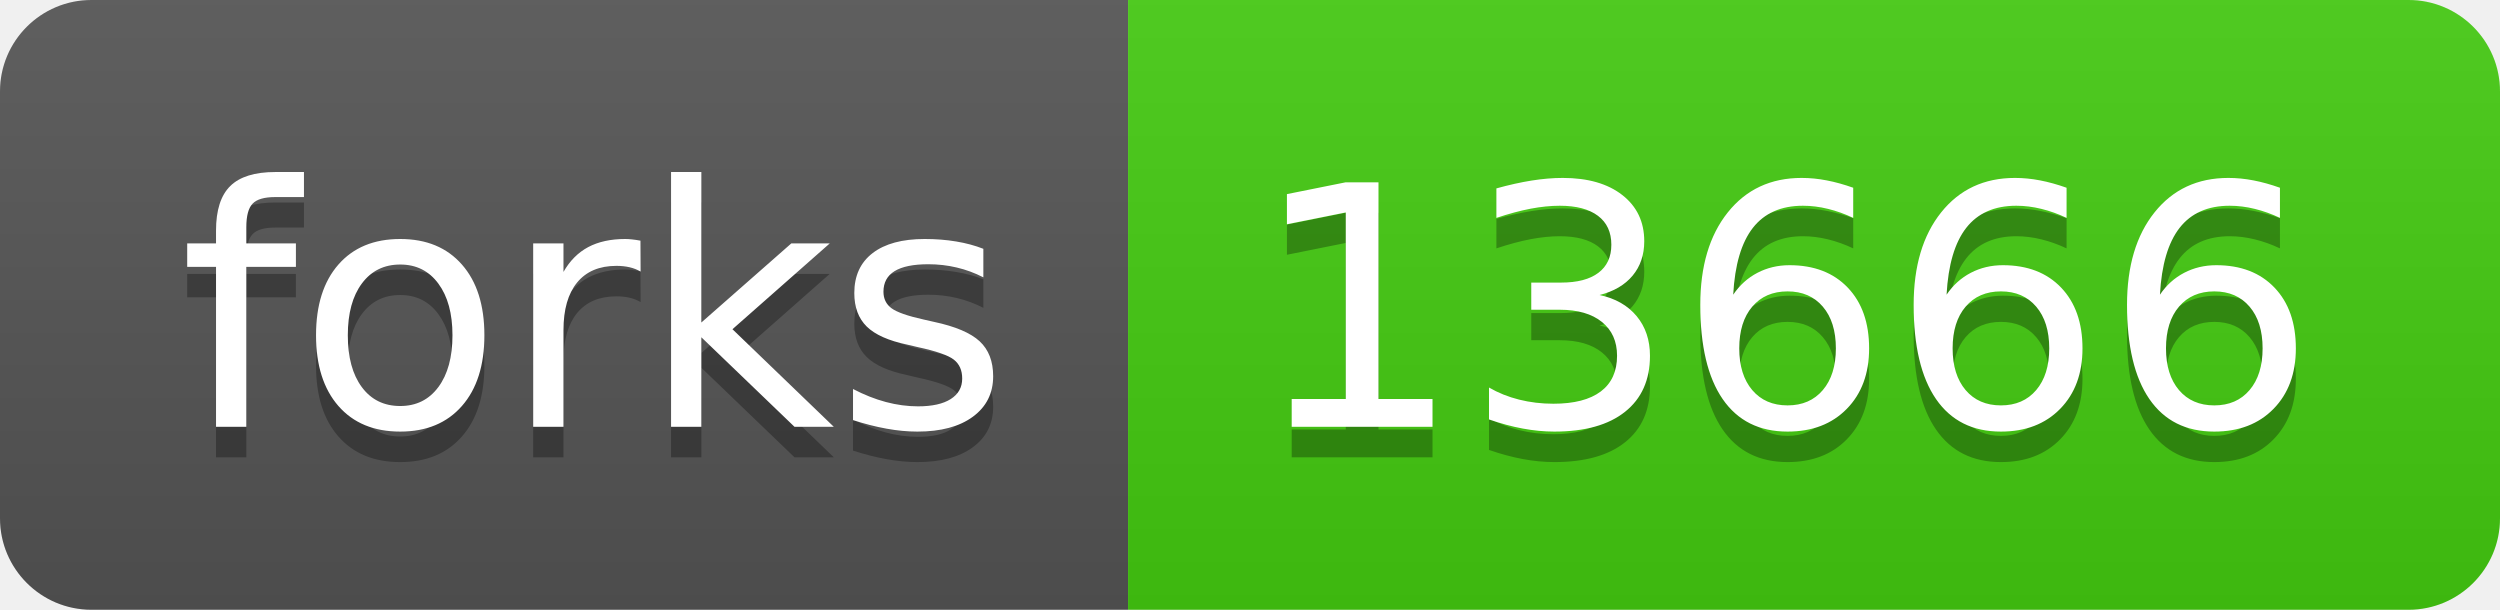
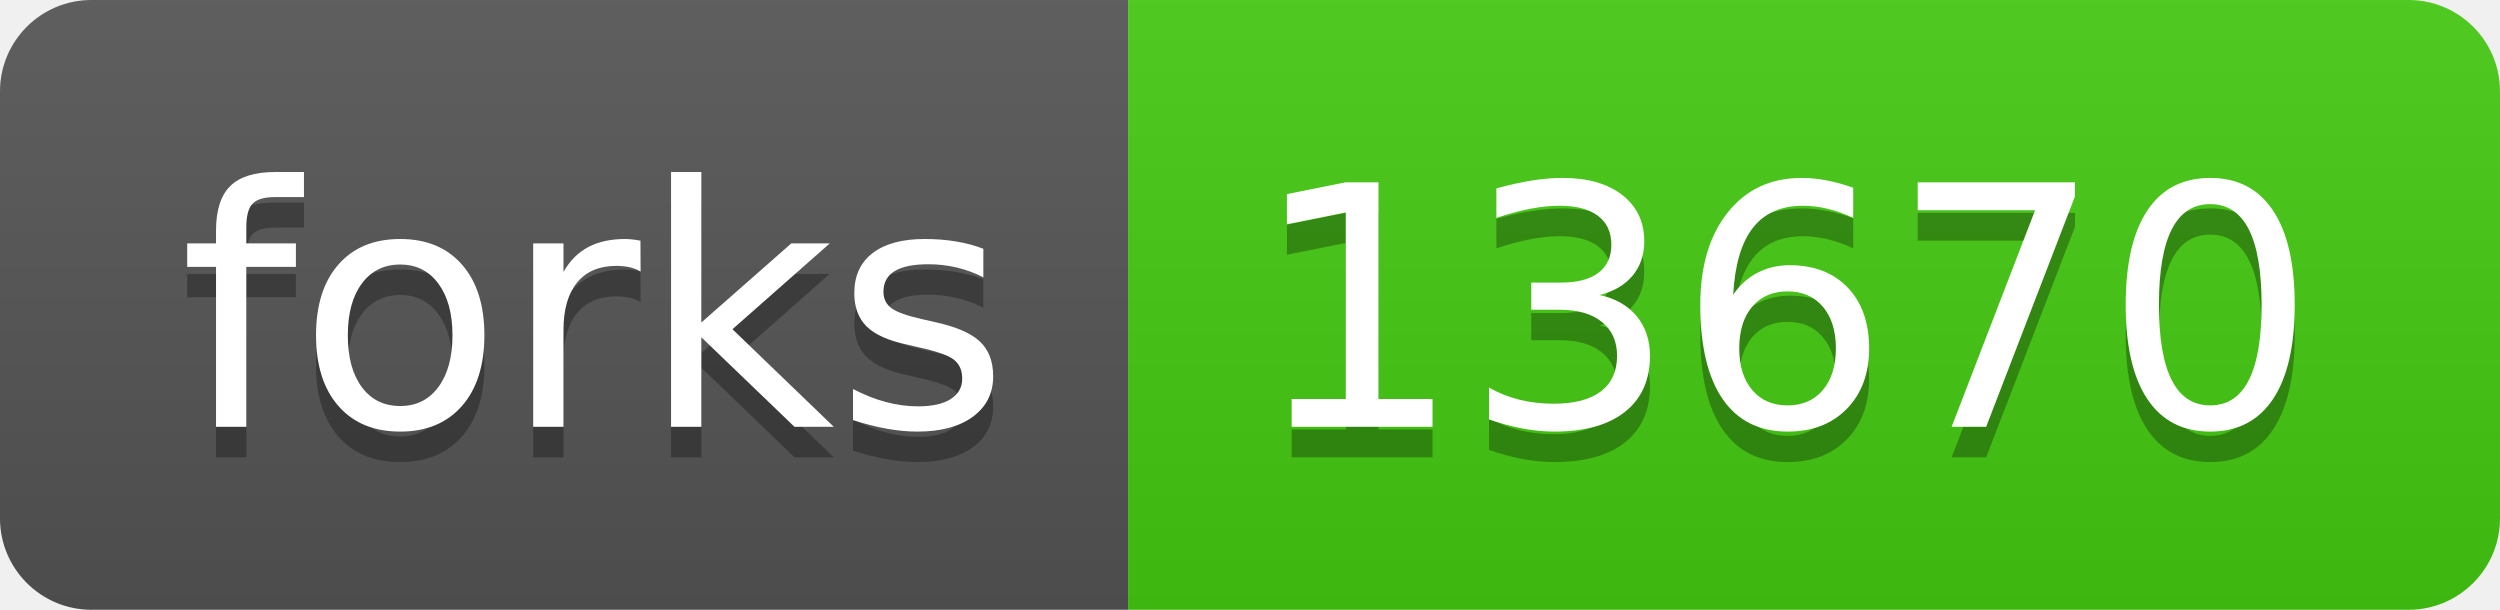
- <svg xmlns="http://www.w3.org/2000/svg" width="82" height="20" role="img" aria-label="forks: 13666">
+ <svg xmlns="http://www.w3.org/2000/svg" width="82" height="20" role="img" aria-label="forks: 13670">
  <linearGradient id="s" x2="0" y2="100%">
    <stop offset="0" stop-color="#bbb" stop-opacity=".1" />
    <stop offset="1" stop-opacity=".1" />
  </linearGradient>
  <clipPath id="r">
    <rect width="82" height="20" rx="3" fill="#fff" />
  </clipPath>
  <g clip-path="url(#r)">
    <rect width="37" height="20" fill="#555" />
    <rect x="37" width="45" height="20" fill="#4c1" />
    <rect width="82" height="20" fill="url(#s)" />
  </g>
  <g fill="#fff" text-anchor="middle" font-family="Verdana,Geneva,DejaVu Sans,sans-serif" text-rendering="geometricPrecision" font-size="110">
    <text aria-hidden="true" x="195" y="150" fill="#010101" fill-opacity=".3" transform="scale(.1)" textLength="270">forks</text>
    <text x="195" y="140" transform="scale(.1)" fill="#fff" textLength="270">forks</text>
-     <text aria-hidden="true" x="585" y="150" fill="#010101" fill-opacity=".3" transform="scale(.1)" textLength="350">13666</text>
-     <text x="585" y="140" transform="scale(.1)" fill="#fff" textLength="350">13666</text>
+     <text aria-hidden="true" x="585" y="150" fill="#010101" fill-opacity=".3" transform="scale(.1)" textLength="350">13670</text>
+     <text x="585" y="140" transform="scale(.1)" fill="#fff" textLength="350">13670</text>
  </g>
</svg>
